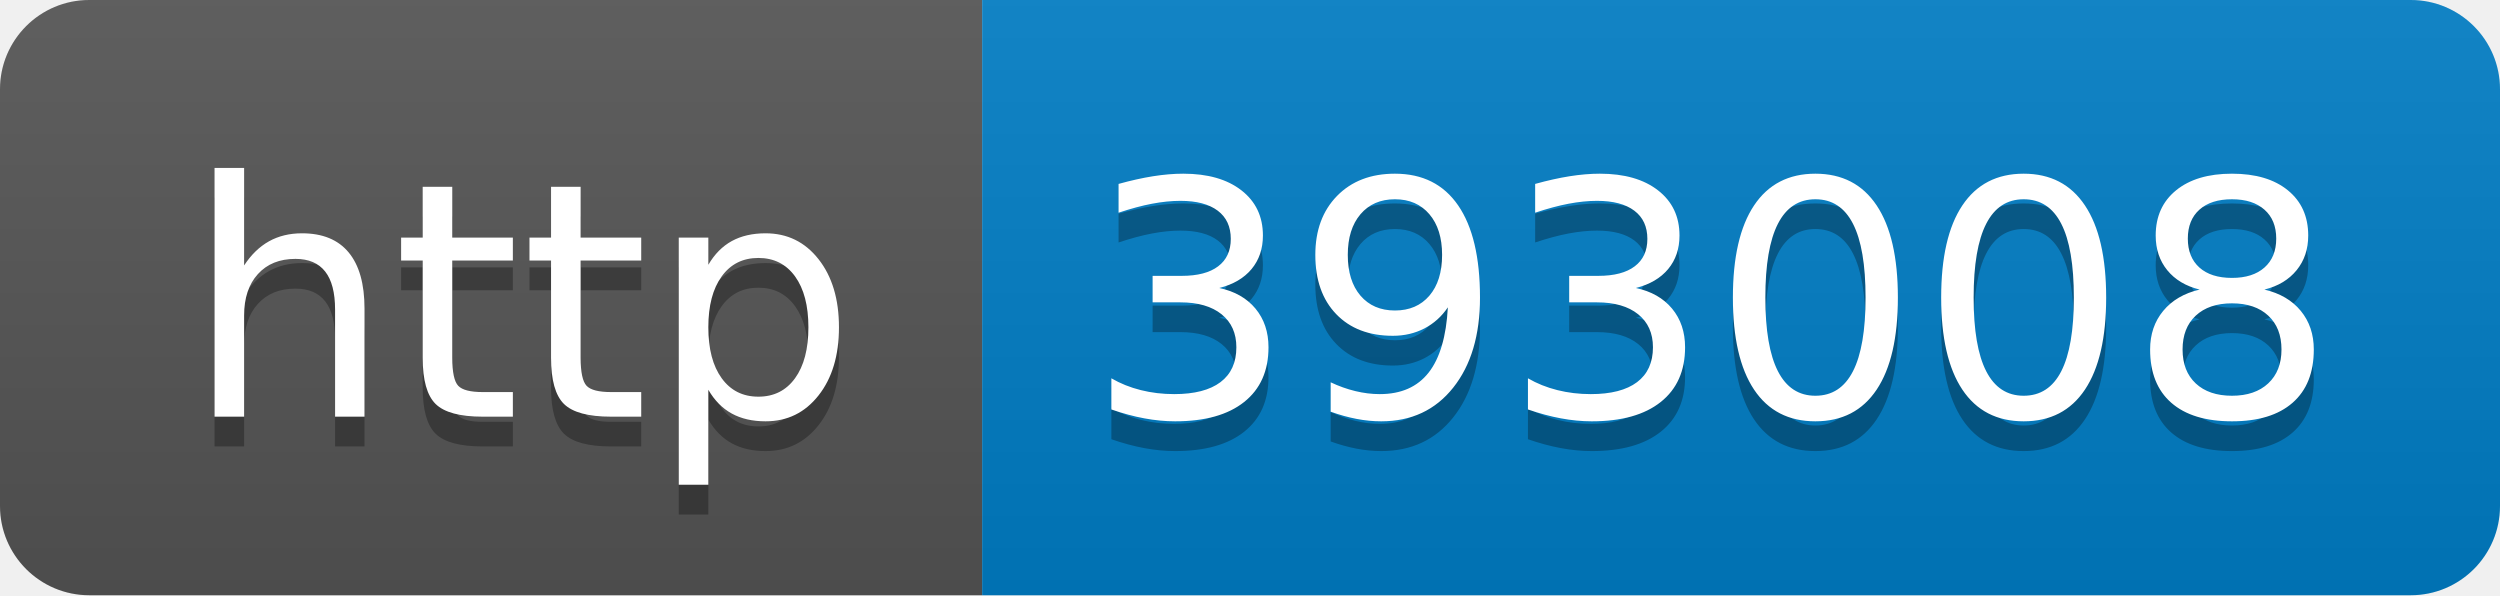
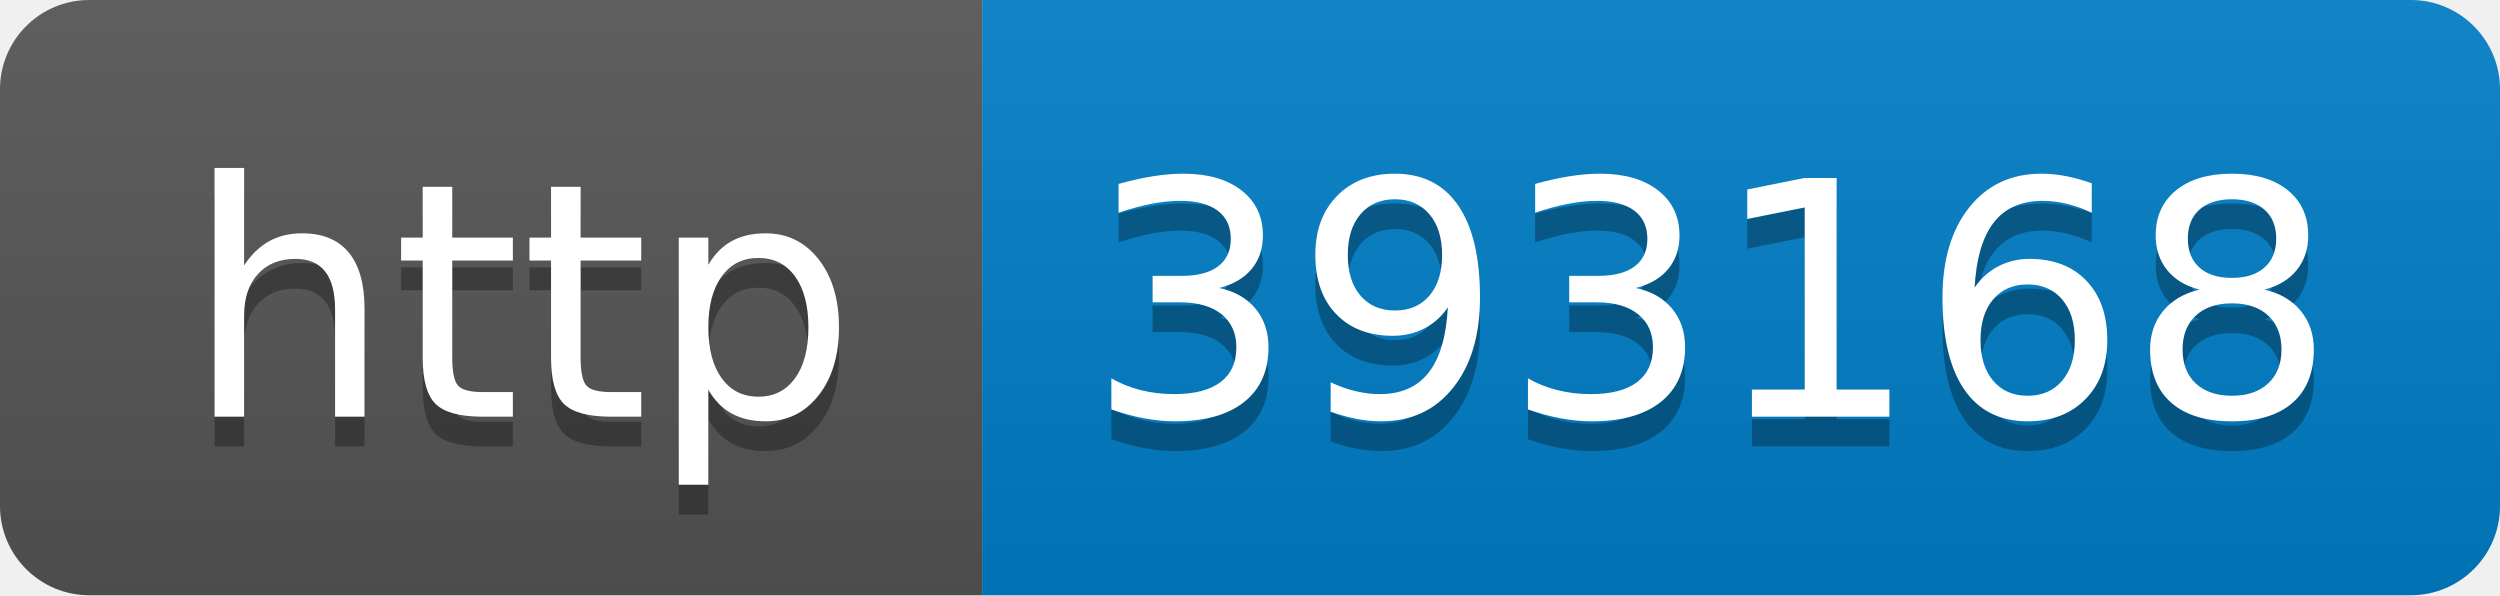
- <svg xmlns="http://www.w3.org/2000/svg" width="84" height="20" role="img" aria-label="http: 393008">
+ <svg xmlns="http://www.w3.org/2000/svg" width="84" height="20" role="img" aria-label="http: 393168">
  <linearGradient id="s" x2="0" y2="100%">
    <stop offset="0" stop-color="#bbb" stop-opacity=".1" />
    <stop offset="1" stop-opacity=".1" />
  </linearGradient>
  <clipPath id="r">
    <rect width="84" height="20" rx="3" fill="#fff" />
  </clipPath>
  <g clip-path="url(#r)">
    <rect width="33" height="20" fill="#555" />
    <rect x="33" width="51" height="20" fill="#007ec6" />
    <rect width="84" height="20" fill="url(#s)" />
  </g>
  <g fill="#fff" text-anchor="middle" font-family="Verdana,Geneva,DejaVu Sans,sans-serif" text-rendering="geometricPrecision" font-size="110">
    <text aria-hidden="true" x="175" y="150" fill="#010101" fill-opacity=".3" transform="scale(.1)" textLength="230">http</text>
    <text x="175" y="140" transform="scale(.1)" fill="#fff" textLength="230">http</text>
-     <text aria-hidden="true" x="575" y="150" fill="#010101" fill-opacity=".3" transform="scale(.1)" textLength="410">393008</text>
-     <text x="575" y="140" transform="scale(.1)" fill="#fff" textLength="410">393008</text>
+     <text aria-hidden="true" x="575" y="150" fill="#010101" fill-opacity=".3" transform="scale(.1)" textLength="410">393168</text>
+     <text x="575" y="140" transform="scale(.1)" fill="#fff" textLength="410">393168</text>
  </g>
</svg>
